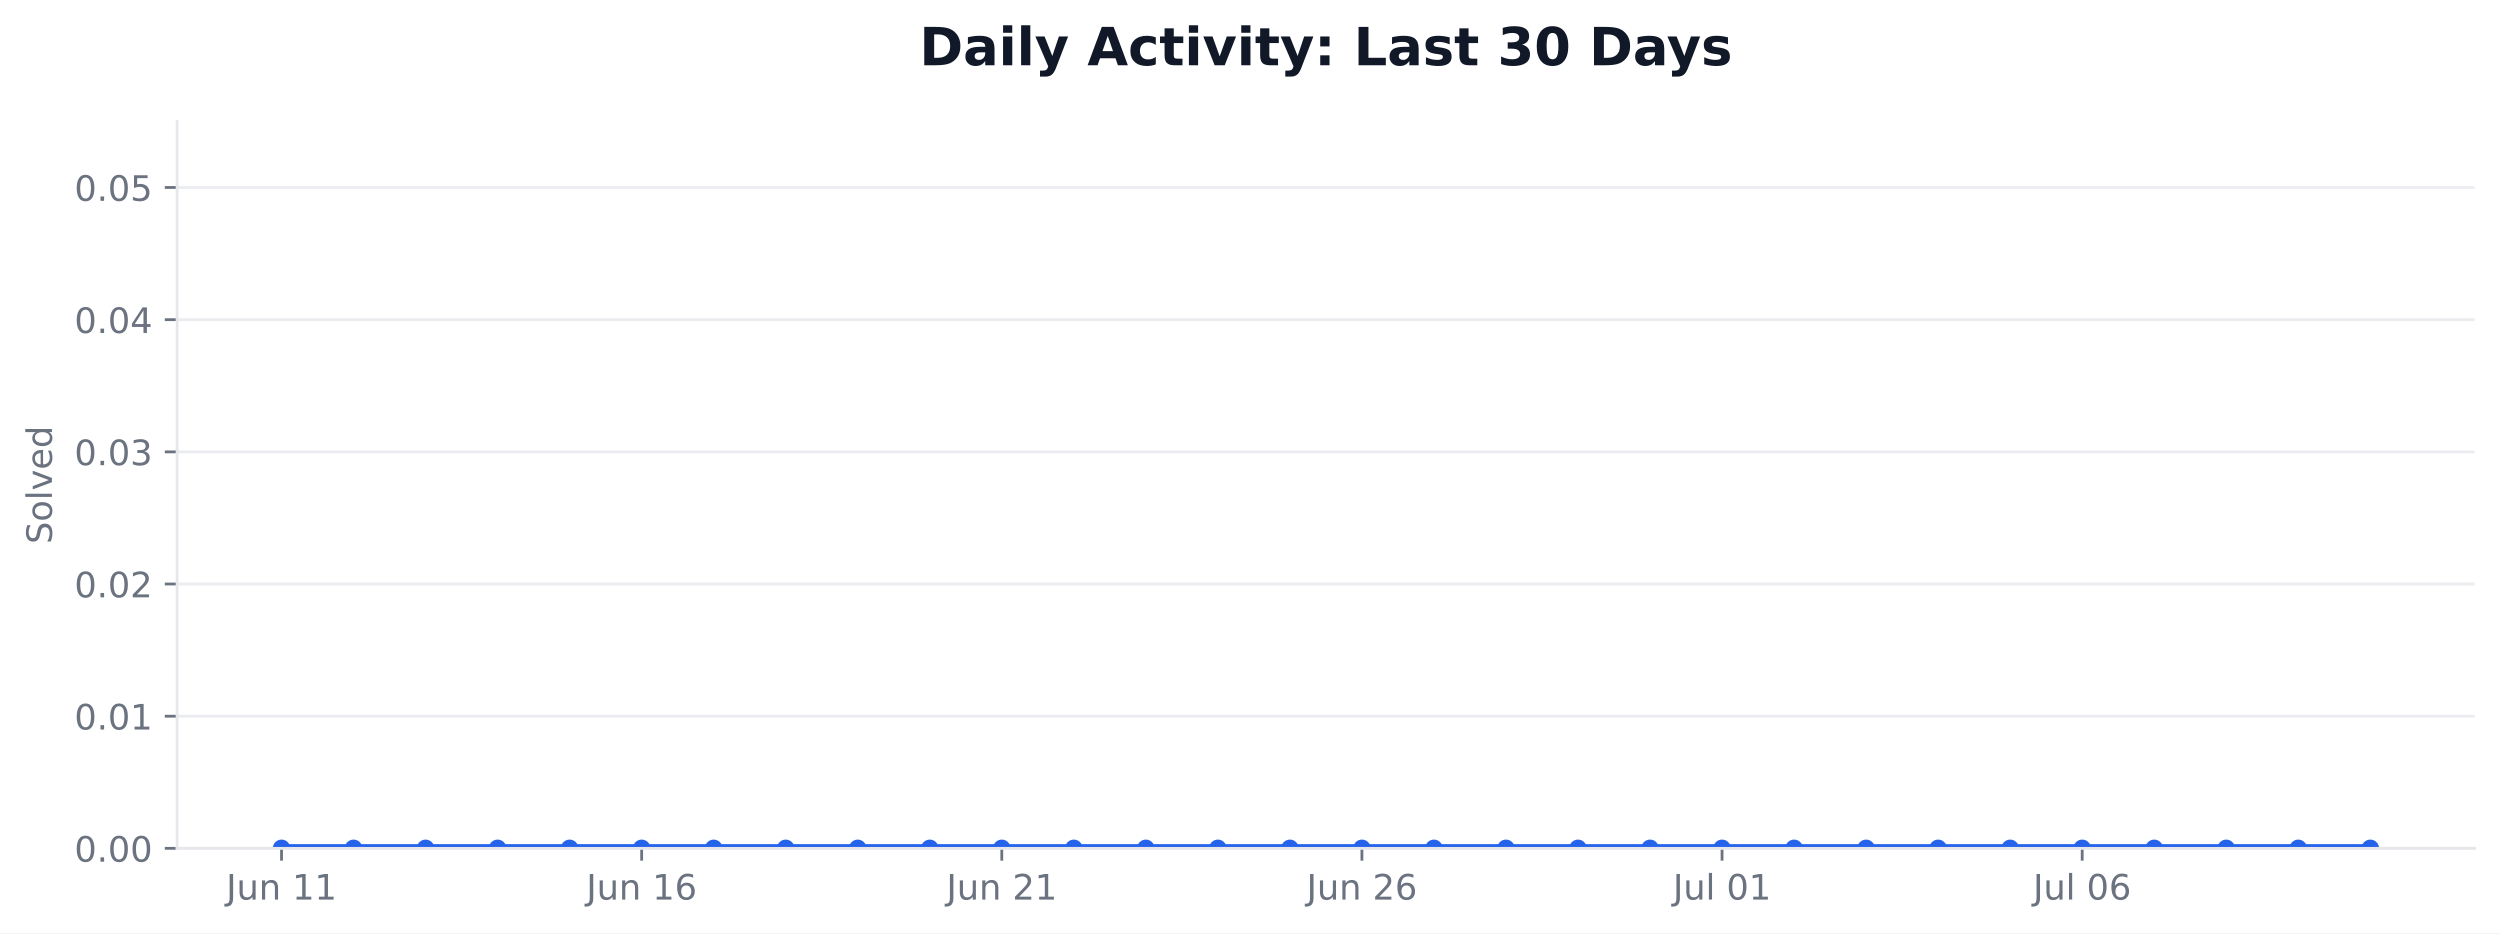
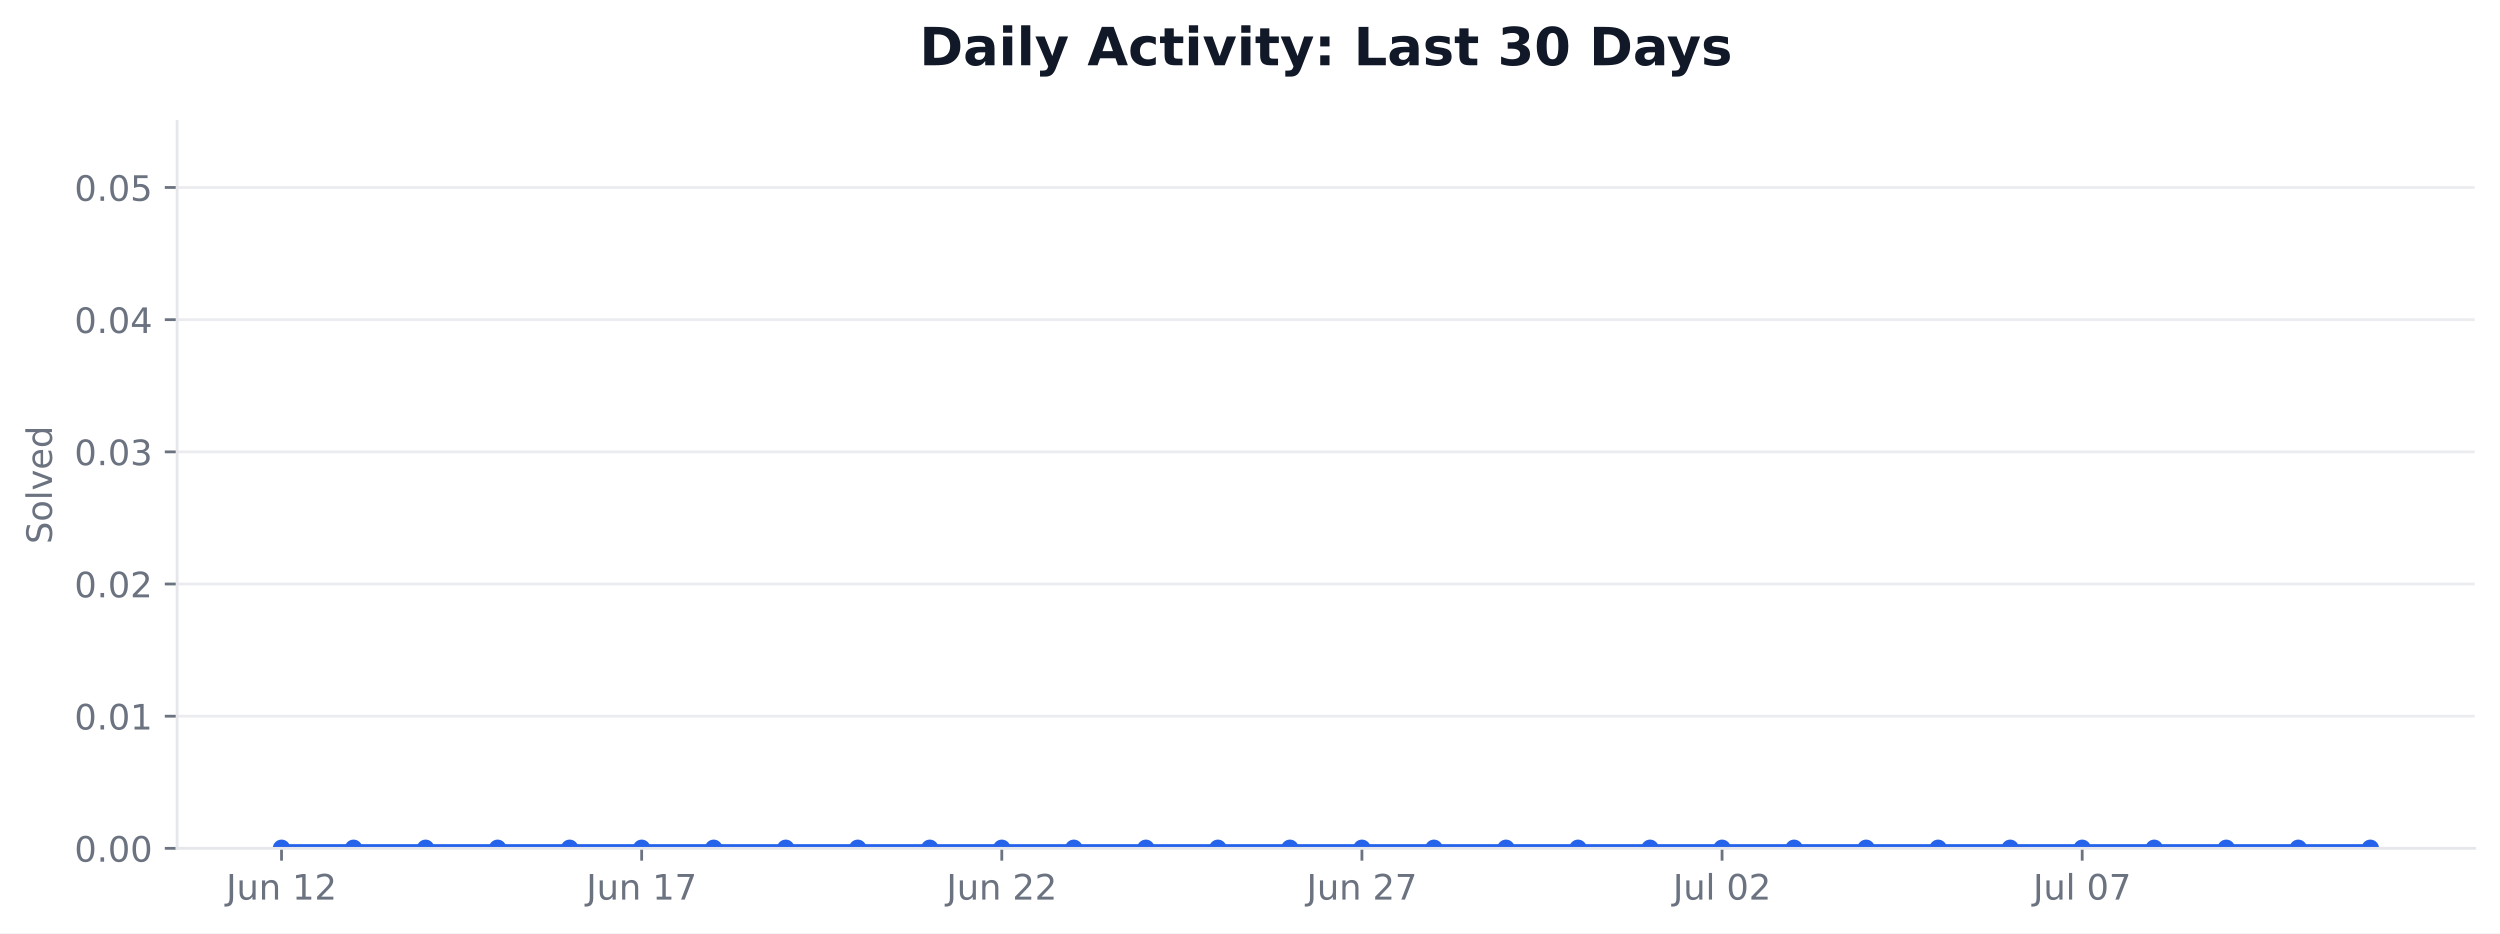
<svg xmlns="http://www.w3.org/2000/svg" xmlns:xlink="http://www.w3.org/1999/xlink" width="712.424pt" height="265.956pt" viewBox="0 0 712.424 265.956" version="1.1">
  <defs>
    <style type="text/css">*{stroke-linejoin: round; stroke-linecap: butt}</style>
  </defs>
  <g id="figure_1">
    <g id="patch_1">
      <path d="M 0 265.956  L 712.424 265.956  L 712.424 0  L 0 0  z " style="fill: #ffffff" />
    </g>
    <g id="axes_1">
      <g id="patch_2">
        <path d="M 50.466 241.755  L 705.224 241.755  L 705.224 34.598  L 50.466 34.598  z " style="fill: #ffffff" />
      </g>
      <g id="matplotlib.axis_1">
        <g id="xtick_1">
          <g id="line2d_1">
            <defs>
-               <path id="m6caff8dc4e" d="M 0 0  L 0 3.5  " style="stroke: #6b7280; stroke-width: 0.8" />
+               <path id="m6a8183198a" d="M 0 0  L 0 3.5  " style="stroke: #6b7280; stroke-width: 0.8" />
            </defs>
            <g>
-               <use xlink:href="#m6caff8dc4e" x="80.228" y="241.755" style="fill: #6b7280; stroke: #6b7280; stroke-width: 0.8" />
+               <use xlink:href="#m6a8183198a" x="80.228" y="241.755" style="fill: #6b7280; stroke: #6b7280; stroke-width: 0.8" />
            </g>
          </g>
          <g id="text_1">
            <g style="fill: #6b7280" transform="translate(64.46406 256.353) scale(0.1 -0.1)">
              <defs>
                <path id="DejaVuSans-2d" d="M 628 4666  L 1259 4666  L 1259 325  Q 1259 -519 939 -900  Q 619 -1281 -91 -1281  L -331 -1281  L -331 -750  L -134 -750  Q 284 -750 456 -515  Q 628 -281 628 325  L 628 4666  z " transform="scale(0.015625)" />
                <path id="DejaVuSans-58" d="M 544 1381  L 544 3500  L 1119 3500  L 1119 1403  Q 1119 906 1312 657  Q 1506 409 1894 409  Q 2359 409 2629 706  Q 2900 1003 2900 1516  L 2900 3500  L 3475 3500  L 3475 0  L 2900 0  L 2900 538  Q 2691 219 2414 64  Q 2138 -91 1772 -91  Q 1169 -91 856 284  Q 544 659 544 1381  z M 1991 3584  L 1991 3584  z " transform="scale(0.015625)" />
                <path id="DejaVuSans-51" d="M 3513 2113  L 3513 0  L 2938 0  L 2938 2094  Q 2938 2591 2744 2837  Q 2550 3084 2163 3084  Q 1697 3084 1428 2787  Q 1159 2491 1159 1978  L 1159 0  L 581 0  L 581 3500  L 1159 3500  L 1159 2956  Q 1366 3272 1645 3428  Q 1925 3584 2291 3584  Q 2894 3584 3203 3211  Q 3513 2838 3513 2113  z " transform="scale(0.015625)" />
                <path id="DejaVuSans-3" transform="scale(0.015625)" />
                <path id="DejaVuSans-14" d="M 794 531  L 1825 531  L 1825 4091  L 703 3866  L 703 4441  L 1819 4666  L 2450 4666  L 2450 531  L 3481 531  L 3481 0  L 794 0  L 794 531  z " transform="scale(0.015625)" />
+                 <path id="DejaVuSans-15" d="M 1228 531  L 3431 531  L 3431 0  L 469 0  L 469 531  Q 828 903 1448 1529  Q 2069 2156 2228 2338  Q 2531 2678 2651 2914  Q 2772 3150 2772 3378  Q 2772 3750 2511 3984  Q 2250 4219 1831 4219  Q 1534 4219 1204 4116  Q 875 4013 500 3803  L 500 4441  Q 881 4594 1212 4672  Q 1544 4750 1819 4750  Q 2544 4750 2975 4387  Q 3406 4025 3406 3419  Q 3406 3131 3298 2873  Q 3191 2616 2906 2266  Q 2828 2175 2409 1742  Q 1991 1309 1228 531  z " transform="scale(0.015625)" />
              </defs>
              <use xlink:href="#DejaVuSans-2d" />
              <use xlink:href="#DejaVuSans-58" transform="translate(29.5 0)" />
              <use xlink:href="#DejaVuSans-51" transform="translate(92.875 0)" />
              <use xlink:href="#DejaVuSans-3" transform="translate(156.25 0)" />
              <use xlink:href="#DejaVuSans-14" transform="translate(188.0312 0)" />
-               <use xlink:href="#DejaVuSans-14" transform="translate(251.6562 0)" />
+               <use xlink:href="#DejaVuSans-15" transform="translate(251.6562 0)" />
            </g>
          </g>
        </g>
        <g id="xtick_2">
          <g id="line2d_2">
            <g>
-               <use xlink:href="#m6caff8dc4e" x="182.855" y="241.755" style="fill: #6b7280; stroke: #6b7280; stroke-width: 0.8" />
+               <use xlink:href="#m6a8183198a" x="182.855" y="241.755" style="fill: #6b7280; stroke: #6b7280; stroke-width: 0.8" />
            </g>
          </g>
          <g id="text_2">
            <g style="fill: #6b7280" transform="translate(167.0906 256.353) scale(0.1 -0.1)">
              <defs>
-                 <path id="DejaVuSans-19" d="M 2113 2584  Q 1688 2584 1439 2293  Q 1191 2003 1191 1497  Q 1191 994 1439 701  Q 1688 409 2113 409  Q 2538 409 2786 701  Q 3034 994 3034 1497  Q 3034 2003 2786 2293  Q 2538 2584 2113 2584  z M 3366 4563  L 3366 3988  Q 3128 4100 2886 4159  Q 2644 4219 2406 4219  Q 1781 4219 1451 3797  Q 1122 3375 1075 2522  Q 1259 2794 1537 2939  Q 1816 3084 2150 3084  Q 2853 3084 3261 2657  Q 3669 2231 3669 1497  Q 3669 778 3244 343  Q 2819 -91 2113 -91  Q 1303 -91 875 529  Q 447 1150 447 2328  Q 447 3434 972 4092  Q 1497 4750 2381 4750  Q 2619 4750 2861 4703  Q 3103 4656 3366 4563  z " transform="scale(0.015625)" />
+                 <path id="DejaVuSans-1a" d="M 525 4666  L 3525 4666  L 3525 4397  L 1831 0  L 1172 0  L 2766 4134  L 525 4134  L 525 4666  z " transform="scale(0.015625)" />
              </defs>
              <use xlink:href="#DejaVuSans-2d" />
              <use xlink:href="#DejaVuSans-58" transform="translate(29.5 0)" />
              <use xlink:href="#DejaVuSans-51" transform="translate(92.875 0)" />
              <use xlink:href="#DejaVuSans-3" transform="translate(156.25 0)" />
              <use xlink:href="#DejaVuSans-14" transform="translate(188.0312 0)" />
-               <use xlink:href="#DejaVuSans-19" transform="translate(251.6562 0)" />
+               <use xlink:href="#DejaVuSans-1a" transform="translate(251.6562 0)" />
            </g>
          </g>
        </g>
        <g id="xtick_3">
          <g id="line2d_3">
            <g>
-               <use xlink:href="#m6caff8dc4e" x="285.481" y="241.755" style="fill: #6b7280; stroke: #6b7280; stroke-width: 0.8" />
+               <use xlink:href="#m6a8183198a" x="285.481" y="241.755" style="fill: #6b7280; stroke: #6b7280; stroke-width: 0.8" />
            </g>
          </g>
          <g id="text_3">
            <g style="fill: #6b7280" transform="translate(269.7172 256.353) scale(0.1 -0.1)">
-               <defs>
-                 <path id="DejaVuSans-15" d="M 1228 531  L 3431 531  L 3431 0  L 469 0  L 469 531  Q 828 903 1448 1529  Q 2069 2156 2228 2338  Q 2531 2678 2651 2914  Q 2772 3150 2772 3378  Q 2772 3750 2511 3984  Q 2250 4219 1831 4219  Q 1534 4219 1204 4116  Q 875 4013 500 3803  L 500 4441  Q 881 4594 1212 4672  Q 1544 4750 1819 4750  Q 2544 4750 2975 4387  Q 3406 4025 3406 3419  Q 3406 3131 3298 2873  Q 3191 2616 2906 2266  Q 2828 2175 2409 1742  Q 1991 1309 1228 531  z " transform="scale(0.015625)" />
-               </defs>
              <use xlink:href="#DejaVuSans-2d" />
              <use xlink:href="#DejaVuSans-58" transform="translate(29.5 0)" />
              <use xlink:href="#DejaVuSans-51" transform="translate(92.875 0)" />
              <use xlink:href="#DejaVuSans-3" transform="translate(156.25 0)" />
              <use xlink:href="#DejaVuSans-15" transform="translate(188.0312 0)" />
-               <use xlink:href="#DejaVuSans-14" transform="translate(251.6562 0)" />
+               <use xlink:href="#DejaVuSans-15" transform="translate(251.6562 0)" />
            </g>
          </g>
        </g>
        <g id="xtick_4">
          <g id="line2d_4">
            <g>
-               <use xlink:href="#m6caff8dc4e" x="388.108" y="241.755" style="fill: #6b7280; stroke: #6b7280; stroke-width: 0.8" />
+               <use xlink:href="#m6a8183198a" x="388.108" y="241.755" style="fill: #6b7280; stroke: #6b7280; stroke-width: 0.8" />
            </g>
          </g>
          <g id="text_4">
            <g style="fill: #6b7280" transform="translate(372.3438 256.353) scale(0.1 -0.1)">
              <use xlink:href="#DejaVuSans-2d" />
              <use xlink:href="#DejaVuSans-58" transform="translate(29.5 0)" />
              <use xlink:href="#DejaVuSans-51" transform="translate(92.875 0)" />
              <use xlink:href="#DejaVuSans-3" transform="translate(156.25 0)" />
              <use xlink:href="#DejaVuSans-15" transform="translate(188.0312 0)" />
-               <use xlink:href="#DejaVuSans-19" transform="translate(251.6562 0)" />
+               <use xlink:href="#DejaVuSans-1a" transform="translate(251.6562 0)" />
            </g>
          </g>
        </g>
        <g id="xtick_5">
          <g id="line2d_5">
            <g>
-               <use xlink:href="#m6caff8dc4e" x="490.734" y="241.755" style="fill: #6b7280; stroke: #6b7280; stroke-width: 0.8" />
+               <use xlink:href="#m6a8183198a" x="490.734" y="241.755" style="fill: #6b7280; stroke: #6b7280; stroke-width: 0.8" />
            </g>
          </g>
          <g id="text_5">
            <g style="fill: #6b7280" transform="translate(476.7501 256.3537) scale(0.1 -0.1)">
              <defs>
                <path id="DejaVuSans-4f" d="M 603 4863  L 1178 4863  L 1178 0  L 603 0  L 603 4863  z " transform="scale(0.015625)" />
                <path id="DejaVuSans-13" d="M 2034 4250  Q 1547 4250 1301 3770  Q 1056 3291 1056 2328  Q 1056 1369 1301 889  Q 1547 409 2034 409  Q 2525 409 2770 889  Q 3016 1369 3016 2328  Q 3016 3291 2770 3770  Q 2525 4250 2034 4250  z M 2034 4750  Q 2819 4750 3233 4129  Q 3647 3509 3647 2328  Q 3647 1150 3233 529  Q 2819 -91 2034 -91  Q 1250 -91 836 529  Q 422 1150 422 2328  Q 422 3509 836 4129  Q 1250 4750 2034 4750  z " transform="scale(0.015625)" />
              </defs>
              <use xlink:href="#DejaVuSans-2d" />
              <use xlink:href="#DejaVuSans-58" transform="translate(29.5 0)" />
              <use xlink:href="#DejaVuSans-4f" transform="translate(92.875 0)" />
              <use xlink:href="#DejaVuSans-3" transform="translate(120.6562 0)" />
              <use xlink:href="#DejaVuSans-13" transform="translate(152.4375 0)" />
-               <use xlink:href="#DejaVuSans-14" transform="translate(216.0625 0)" />
+               <use xlink:href="#DejaVuSans-15" transform="translate(216.0625 0)" />
            </g>
          </g>
        </g>
        <g id="xtick_6">
          <g id="line2d_6">
            <g>
-               <use xlink:href="#m6caff8dc4e" x="593.361" y="241.755" style="fill: #6b7280; stroke: #6b7280; stroke-width: 0.8" />
+               <use xlink:href="#m6a8183198a" x="593.361" y="241.755" style="fill: #6b7280; stroke: #6b7280; stroke-width: 0.8" />
            </g>
          </g>
          <g id="text_6">
            <g style="fill: #6b7280" transform="translate(579.3767 256.3537) scale(0.1 -0.1)">
              <use xlink:href="#DejaVuSans-2d" />
              <use xlink:href="#DejaVuSans-58" transform="translate(29.5 0)" />
              <use xlink:href="#DejaVuSans-4f" transform="translate(92.875 0)" />
              <use xlink:href="#DejaVuSans-3" transform="translate(120.6562 0)" />
              <use xlink:href="#DejaVuSans-13" transform="translate(152.4375 0)" />
-               <use xlink:href="#DejaVuSans-19" transform="translate(216.0625 0)" />
+               <use xlink:href="#DejaVuSans-1a" transform="translate(216.0625 0)" />
            </g>
          </g>
        </g>
      </g>
      <g id="matplotlib.axis_2">
        <g id="ytick_1">
          <g id="line2d_7">
-             <path d="M 50.466 241.755  L 705.224 241.755  " clip-path="url(#p3709999a10)" style="fill: none; stroke: #e5e7eb; stroke-opacity: 0.8; stroke-width: 0.8; stroke-linecap: square" />
+             <path d="M 50.466 241.755  L 705.224 241.755  " clip-path="url(#paa0de2e4cb)" style="fill: none; stroke: #e5e7eb; stroke-opacity: 0.8; stroke-width: 0.8; stroke-linecap: square" />
          </g>
          <g id="line2d_8">
            <defs>
-               <path id="m1196b8a182" d="M 0 0  L -3.5 0  " style="stroke: #6b7280; stroke-width: 0.8" />
+               <path id="mfacde44abd" d="M 0 0  L -3.5 0  " style="stroke: #6b7280; stroke-width: 0.8" />
            </defs>
            <g>
-               <use xlink:href="#m1196b8a182" x="50.466" y="241.755" style="fill: #6b7280; stroke: #6b7280; stroke-width: 0.8" />
+               <use xlink:href="#mfacde44abd" x="50.466" y="241.755" style="fill: #6b7280; stroke: #6b7280; stroke-width: 0.8" />
            </g>
          </g>
          <g id="text_7">
            <g style="fill: #6b7280" transform="translate(21.20078 245.5541) scale(0.1 -0.1)">
              <defs>
                <path id="DejaVuSans-11" d="M 684 794  L 1344 794  L 1344 0  L 684 0  L 684 794  z " transform="scale(0.015625)" />
              </defs>
              <use xlink:href="#DejaVuSans-13" />
              <use xlink:href="#DejaVuSans-11" transform="translate(63.625 0)" />
              <use xlink:href="#DejaVuSans-13" transform="translate(95.40625 0)" />
              <use xlink:href="#DejaVuSans-13" transform="translate(159.0312 0)" />
            </g>
          </g>
        </g>
        <g id="ytick_2">
          <g id="line2d_9">
-             <path d="M 50.466 204.09  L 705.224 204.09  " clip-path="url(#p3709999a10)" style="fill: none; stroke: #e5e7eb; stroke-opacity: 0.8; stroke-width: 0.8; stroke-linecap: square" />
+             <path d="M 50.466 204.09  L 705.224 204.09  " clip-path="url(#paa0de2e4cb)" style="fill: none; stroke: #e5e7eb; stroke-opacity: 0.8; stroke-width: 0.8; stroke-linecap: square" />
          </g>
          <g id="line2d_10">
            <g>
-               <use xlink:href="#m1196b8a182" x="50.466" y="204.09" style="fill: #6b7280; stroke: #6b7280; stroke-width: 0.8" />
+               <use xlink:href="#mfacde44abd" x="50.466" y="204.09" style="fill: #6b7280; stroke: #6b7280; stroke-width: 0.8" />
            </g>
          </g>
          <g id="text_8">
            <g style="fill: #6b7280" transform="translate(21.20078 207.8891) scale(0.1 -0.1)">
              <use xlink:href="#DejaVuSans-13" />
              <use xlink:href="#DejaVuSans-11" transform="translate(63.625 0)" />
              <use xlink:href="#DejaVuSans-13" transform="translate(95.40625 0)" />
              <use xlink:href="#DejaVuSans-14" transform="translate(159.0312 0)" />
            </g>
          </g>
        </g>
        <g id="ytick_3">
          <g id="line2d_11">
-             <path d="M 50.466 166.425  L 705.224 166.425  " clip-path="url(#p3709999a10)" style="fill: none; stroke: #e5e7eb; stroke-opacity: 0.8; stroke-width: 0.8; stroke-linecap: square" />
+             <path d="M 50.466 166.425  L 705.224 166.425  " clip-path="url(#paa0de2e4cb)" style="fill: none; stroke: #e5e7eb; stroke-opacity: 0.8; stroke-width: 0.8; stroke-linecap: square" />
          </g>
          <g id="line2d_12">
            <g>
-               <use xlink:href="#m1196b8a182" x="50.466" y="166.425" style="fill: #6b7280; stroke: #6b7280; stroke-width: 0.8" />
+               <use xlink:href="#mfacde44abd" x="50.466" y="166.425" style="fill: #6b7280; stroke: #6b7280; stroke-width: 0.8" />
            </g>
          </g>
          <g id="text_9">
            <g style="fill: #6b7280" transform="translate(21.20078 170.2241) scale(0.1 -0.1)">
              <use xlink:href="#DejaVuSans-13" />
              <use xlink:href="#DejaVuSans-11" transform="translate(63.625 0)" />
              <use xlink:href="#DejaVuSans-13" transform="translate(95.40625 0)" />
              <use xlink:href="#DejaVuSans-15" transform="translate(159.0312 0)" />
            </g>
          </g>
        </g>
        <g id="ytick_4">
          <g id="line2d_13">
-             <path d="M 50.466 128.76  L 705.224 128.76  " clip-path="url(#p3709999a10)" style="fill: none; stroke: #e5e7eb; stroke-opacity: 0.8; stroke-width: 0.8; stroke-linecap: square" />
+             <path d="M 50.466 128.76  L 705.224 128.76  " clip-path="url(#paa0de2e4cb)" style="fill: none; stroke: #e5e7eb; stroke-opacity: 0.8; stroke-width: 0.8; stroke-linecap: square" />
          </g>
          <g id="line2d_14">
            <g>
-               <use xlink:href="#m1196b8a182" x="50.466" y="128.76" style="fill: #6b7280; stroke: #6b7280; stroke-width: 0.8" />
+               <use xlink:href="#mfacde44abd" x="50.466" y="128.76" style="fill: #6b7280; stroke: #6b7280; stroke-width: 0.8" />
            </g>
          </g>
          <g id="text_10">
            <g style="fill: #6b7280" transform="translate(21.20078 132.5591) scale(0.1 -0.1)">
              <defs>
                <path id="DejaVuSans-16" d="M 2597 2516  Q 3050 2419 3304 2112  Q 3559 1806 3559 1356  Q 3559 666 3084 287  Q 2609 -91 1734 -91  Q 1441 -91 1130 -33  Q 819 25 488 141  L 488 750  Q 750 597 1062 519  Q 1375 441 1716 441  Q 2309 441 2620 675  Q 2931 909 2931 1356  Q 2931 1769 2642 2001  Q 2353 2234 1838 2234  L 1294 2234  L 1294 2753  L 1863 2753  Q 2328 2753 2575 2939  Q 2822 3125 2822 3475  Q 2822 3834 2567 4026  Q 2313 4219 1838 4219  Q 1578 4219 1281 4162  Q 984 4106 628 3988  L 628 4550  Q 988 4650 1302 4700  Q 1616 4750 1894 4750  Q 2613 4750 3031 4423  Q 3450 4097 3450 3541  Q 3450 3153 3228 2886  Q 3006 2619 2597 2516  z " transform="scale(0.015625)" />
              </defs>
              <use xlink:href="#DejaVuSans-13" />
              <use xlink:href="#DejaVuSans-11" transform="translate(63.625 0)" />
              <use xlink:href="#DejaVuSans-13" transform="translate(95.40625 0)" />
              <use xlink:href="#DejaVuSans-16" transform="translate(159.0312 0)" />
            </g>
          </g>
        </g>
        <g id="ytick_5">
          <g id="line2d_15">
-             <path d="M 50.466 91.095  L 705.224 91.095  " clip-path="url(#p3709999a10)" style="fill: none; stroke: #e5e7eb; stroke-opacity: 0.8; stroke-width: 0.8; stroke-linecap: square" />
+             <path d="M 50.466 91.095  L 705.224 91.095  " clip-path="url(#paa0de2e4cb)" style="fill: none; stroke: #e5e7eb; stroke-opacity: 0.8; stroke-width: 0.8; stroke-linecap: square" />
          </g>
          <g id="line2d_16">
            <g>
-               <use xlink:href="#m1196b8a182" x="50.466" y="91.095" style="fill: #6b7280; stroke: #6b7280; stroke-width: 0.8" />
+               <use xlink:href="#mfacde44abd" x="50.466" y="91.095" style="fill: #6b7280; stroke: #6b7280; stroke-width: 0.8" />
            </g>
          </g>
          <g id="text_11">
            <g style="fill: #6b7280" transform="translate(21.20078 94.89403) scale(0.1 -0.1)">
              <defs>
                <path id="DejaVuSans-17" d="M 2419 4116  L 825 1625  L 2419 1625  L 2419 4116  z M 2253 4666  L 3047 4666  L 3047 1625  L 3713 1625  L 3713 1100  L 3047 1100  L 3047 0  L 2419 0  L 2419 1100  L 313 1100  L 313 1709  L 2253 4666  z " transform="scale(0.015625)" />
              </defs>
              <use xlink:href="#DejaVuSans-13" />
              <use xlink:href="#DejaVuSans-11" transform="translate(63.625 0)" />
              <use xlink:href="#DejaVuSans-13" transform="translate(95.40625 0)" />
              <use xlink:href="#DejaVuSans-17" transform="translate(159.0312 0)" />
            </g>
          </g>
        </g>
        <g id="ytick_6">
          <g id="line2d_17">
-             <path d="M 50.466 53.43  L 705.224 53.43  " clip-path="url(#p3709999a10)" style="fill: none; stroke: #e5e7eb; stroke-opacity: 0.8; stroke-width: 0.8; stroke-linecap: square" />
+             <path d="M 50.466 53.43  L 705.224 53.43  " clip-path="url(#paa0de2e4cb)" style="fill: none; stroke: #e5e7eb; stroke-opacity: 0.8; stroke-width: 0.8; stroke-linecap: square" />
          </g>
          <g id="line2d_18">
            <g>
-               <use xlink:href="#m1196b8a182" x="50.466" y="53.43" style="fill: #6b7280; stroke: #6b7280; stroke-width: 0.8" />
+               <use xlink:href="#mfacde44abd" x="50.466" y="53.43" style="fill: #6b7280; stroke: #6b7280; stroke-width: 0.8" />
            </g>
          </g>
          <g id="text_12">
            <g style="fill: #6b7280" transform="translate(21.20078 57.229) scale(0.1 -0.1)">
              <defs>
                <path id="DejaVuSans-18" d="M 691 4666  L 3169 4666  L 3169 4134  L 1269 4134  L 1269 2991  Q 1406 3038 1543 3061  Q 1681 3084 1819 3084  Q 2600 3084 3056 2656  Q 3513 2228 3513 1497  Q 3513 744 3044 326  Q 2575 -91 1722 -91  Q 1428 -91 1123 -41  Q 819 9 494 109  L 494 744  Q 775 591 1075 516  Q 1375 441 1709 441  Q 2250 441 2565 725  Q 2881 1009 2881 1497  Q 2881 1984 2565 2268  Q 2250 2553 1709 2553  Q 1456 2553 1204 2497  Q 953 2441 691 2322  L 691 4666  z " transform="scale(0.015625)" />
              </defs>
              <use xlink:href="#DejaVuSans-13" />
              <use xlink:href="#DejaVuSans-11" transform="translate(63.625 0)" />
              <use xlink:href="#DejaVuSans-13" transform="translate(95.40625 0)" />
              <use xlink:href="#DejaVuSans-18" transform="translate(159.0312 0)" />
            </g>
          </g>
        </g>
        <g id="text_13">
          <g style="fill: #6b7280" transform="translate(14.79844 155.0093) rotate(-90) scale(0.1 -0.1)">
            <defs>
              <path id="DejaVuSans-36" d="M 3425 4513  L 3425 3897  Q 3066 4069 2747 4153  Q 2428 4238 2131 4238  Q 1616 4238 1336 4038  Q 1056 3838 1056 3469  Q 1056 3159 1242 3001  Q 1428 2844 1947 2747  L 2328 2669  Q 3034 2534 3370 2195  Q 3706 1856 3706 1288  Q 3706 609 3251 259  Q 2797 -91 1919 -91  Q 1588 -91 1214 -16  Q 841 59 441 206  L 441 856  Q 825 641 1194 531  Q 1563 422 1919 422  Q 2459 422 2753 634  Q 3047 847 3047 1241  Q 3047 1584 2836 1778  Q 2625 1972 2144 2069  L 1759 2144  Q 1053 2284 737 2584  Q 422 2884 422 3419  Q 422 4038 858 4394  Q 1294 4750 2059 4750  Q 2388 4750 2728 4690  Q 3069 4631 3425 4513  z " transform="scale(0.015625)" />
              <path id="DejaVuSans-52" d="M 1959 3097  Q 1497 3097 1228 2736  Q 959 2375 959 1747  Q 959 1119 1226 758  Q 1494 397 1959 397  Q 2419 397 2687 759  Q 2956 1122 2956 1747  Q 2956 2369 2687 2733  Q 2419 3097 1959 3097  z M 1959 3584  Q 2709 3584 3137 3096  Q 3566 2609 3566 1747  Q 3566 888 3137 398  Q 2709 -91 1959 -91  Q 1206 -91 779 398  Q 353 888 353 1747  Q 353 2609 779 3096  Q 1206 3584 1959 3584  z " transform="scale(0.015625)" />
              <path id="DejaVuSans-59" d="M 191 3500  L 800 3500  L 1894 563  L 2988 3500  L 3597 3500  L 2284 0  L 1503 0  L 191 3500  z " transform="scale(0.015625)" />
              <path id="DejaVuSans-48" d="M 3597 1894  L 3597 1613  L 953 1613  Q 991 1019 1311 708  Q 1631 397 2203 397  Q 2534 397 2845 478  Q 3156 559 3463 722  L 3463 178  Q 3153 47 2828 -22  Q 2503 -91 2169 -91  Q 1331 -91 842 396  Q 353 884 353 1716  Q 353 2575 817 3079  Q 1281 3584 2069 3584  Q 2775 3584 3186 3129  Q 3597 2675 3597 1894  z M 3022 2063  Q 3016 2534 2758 2815  Q 2500 3097 2075 3097  Q 1594 3097 1305 2825  Q 1016 2553 972 2059  L 3022 2063  z " transform="scale(0.015625)" />
              <path id="DejaVuSans-47" d="M 2906 2969  L 2906 4863  L 3481 4863  L 3481 0  L 2906 0  L 2906 525  Q 2725 213 2448 61  Q 2172 -91 1784 -91  Q 1150 -91 751 415  Q 353 922 353 1747  Q 353 2572 751 3078  Q 1150 3584 1784 3584  Q 2172 3584 2448 3432  Q 2725 3281 2906 2969  z M 947 1747  Q 947 1113 1208 752  Q 1469 391 1925 391  Q 2381 391 2643 752  Q 2906 1113 2906 1747  Q 2906 2381 2643 2742  Q 2381 3103 1925 3103  Q 1469 3103 1208 2742  Q 947 2381 947 1747  z " transform="scale(0.015625)" />
            </defs>
            <use xlink:href="#DejaVuSans-36" />
            <use xlink:href="#DejaVuSans-52" transform="translate(63.48438 0)" />
            <use xlink:href="#DejaVuSans-4f" transform="translate(124.6719 0)" />
            <use xlink:href="#DejaVuSans-59" transform="translate(152.4531 0)" />
            <use xlink:href="#DejaVuSans-48" transform="translate(211.6406 0)" />
            <use xlink:href="#DejaVuSans-47" transform="translate(273.1719 0)" />
          </g>
        </g>
      </g>
      <g id="FillBetweenPolyCollection_1">
        <defs>
-           <path id="m60aeb48ed3" d="M 80.228 -24.201  L 80.228 -24.201  L 100.753 -24.201  L 121.279 -24.201  L 141.804 -24.201  L 162.329 -24.201  L 182.855 -24.201  L 203.38 -24.201  L 223.905 -24.201  L 244.431 -24.201  L 264.956 -24.201  L 285.481 -24.201  L 306.007 -24.201  L 326.532 -24.201  L 347.057 -24.201  L 367.583 -24.201  L 388.108 -24.201  L 408.633 -24.201  L 429.159 -24.201  L 449.684 -24.201  L 470.209 -24.201  L 490.734 -24.201  L 511.26 -24.201  L 531.785 -24.201  L 552.31 -24.201  L 572.836 -24.201  L 593.361 -24.201  L 613.886 -24.201  L 634.412 -24.201  L 654.937 -24.201  L 675.462 -24.201  L 675.462 -24.201  L 675.462 -24.201  L 654.937 -24.201  L 634.412 -24.201  L 613.886 -24.201  L 593.361 -24.201  L 572.836 -24.201  L 552.31 -24.201  L 531.785 -24.201  L 511.26 -24.201  L 490.734 -24.201  L 470.209 -24.201  L 449.684 -24.201  L 429.159 -24.201  L 408.633 -24.201  L 388.108 -24.201  L 367.583 -24.201  L 347.057 -24.201  L 326.532 -24.201  L 306.007 -24.201  L 285.481 -24.201  L 264.956 -24.201  L 244.431 -24.201  L 223.905 -24.201  L 203.38 -24.201  L 182.855 -24.201  L 162.329 -24.201  L 141.804 -24.201  L 121.279 -24.201  L 100.753 -24.201  L 80.228 -24.201  z " style="stroke: #bfdbfe; stroke-opacity: 0.45" />
+           <path id="mf211e59530" d="M 80.228 -24.201  L 80.228 -24.201  L 100.753 -24.201  L 121.279 -24.201  L 141.804 -24.201  L 162.329 -24.201  L 182.855 -24.201  L 203.38 -24.201  L 223.905 -24.201  L 244.431 -24.201  L 264.956 -24.201  L 285.481 -24.201  L 306.007 -24.201  L 326.532 -24.201  L 347.057 -24.201  L 367.583 -24.201  L 388.108 -24.201  L 408.633 -24.201  L 429.159 -24.201  L 449.684 -24.201  L 470.209 -24.201  L 490.734 -24.201  L 511.26 -24.201  L 531.785 -24.201  L 552.31 -24.201  L 572.836 -24.201  L 593.361 -24.201  L 613.886 -24.201  L 634.412 -24.201  L 654.937 -24.201  L 675.462 -24.201  L 675.462 -24.201  L 675.462 -24.201  L 654.937 -24.201  L 634.412 -24.201  L 613.886 -24.201  L 593.361 -24.201  L 572.836 -24.201  L 552.31 -24.201  L 531.785 -24.201  L 511.26 -24.201  L 490.734 -24.201  L 470.209 -24.201  L 449.684 -24.201  L 429.159 -24.201  L 408.633 -24.201  L 388.108 -24.201  L 367.583 -24.201  L 347.057 -24.201  L 326.532 -24.201  L 306.007 -24.201  L 285.481 -24.201  L 264.956 -24.201  L 244.431 -24.201  L 223.905 -24.201  L 203.38 -24.201  L 182.855 -24.201  L 162.329 -24.201  L 141.804 -24.201  L 121.279 -24.201  L 100.753 -24.201  L 80.228 -24.201  z " style="stroke: #bfdbfe; stroke-opacity: 0.45" />
        </defs>
-         <g clip-path="url(#p3709999a10)">
-           <use xlink:href="#m60aeb48ed3" x="0" y="265.956" style="fill: #bfdbfe; fill-opacity: 0.45; stroke: #bfdbfe; stroke-opacity: 0.45" />
+         <g clip-path="url(#paa0de2e4cb)">
+           <use xlink:href="#mf211e59530" x="0" y="265.956" style="fill: #bfdbfe; fill-opacity: 0.45; stroke: #bfdbfe; stroke-opacity: 0.45" />
        </g>
      </g>
      <g id="line2d_19">
-         <path d="M 80.228 241.755  L 100.753 241.755  L 121.279 241.755  L 141.804 241.755  L 162.329 241.755  L 182.855 241.755  L 203.38 241.755  L 223.905 241.755  L 244.431 241.755  L 264.956 241.755  L 285.481 241.755  L 306.007 241.755  L 326.532 241.755  L 347.057 241.755  L 367.583 241.755  L 388.108 241.755  L 408.633 241.755  L 429.159 241.755  L 449.684 241.755  L 470.209 241.755  L 490.734 241.755  L 511.26 241.755  L 531.785 241.755  L 552.31 241.755  L 572.836 241.755  L 593.361 241.755  L 613.886 241.755  L 634.412 241.755  L 654.937 241.755  L 675.462 241.755  " clip-path="url(#p3709999a10)" style="fill: none; stroke: #2563eb; stroke-width: 2.4; stroke-linecap: square" />
+         <path d="M 80.228 241.755  L 100.753 241.755  L 121.279 241.755  L 141.804 241.755  L 162.329 241.755  L 182.855 241.755  L 203.38 241.755  L 223.905 241.755  L 244.431 241.755  L 264.956 241.755  L 285.481 241.755  L 306.007 241.755  L 326.532 241.755  L 347.057 241.755  L 367.583 241.755  L 388.108 241.755  L 408.633 241.755  L 429.159 241.755  L 449.684 241.755  L 470.209 241.755  L 490.734 241.755  L 511.26 241.755  L 531.785 241.755  L 552.31 241.755  L 572.836 241.755  L 593.361 241.755  L 613.886 241.755  L 634.412 241.755  L 654.937 241.755  L 675.462 241.755  " clip-path="url(#paa0de2e4cb)" style="fill: none; stroke: #2563eb; stroke-width: 2.4; stroke-linecap: square" />
        <defs>
-           <path id="m0504e0c785" d="M 0 2  C 0.53 2 1.039 1.789 1.414 1.414  C 1.789 1.039 2 0.53 2 0  C 2 -0.53 1.789 -1.039 1.414 -1.414  C 1.039 -1.789 0.53 -2 0 -2  C -0.53 -2 -1.039 -1.789 -1.414 -1.414  C -1.789 -1.039 -2 -0.53 -2 0  C -2 0.53 -1.789 1.039 -1.414 1.414  C -1.039 1.789 -0.53 2 0 2  z " style="stroke: #2563eb" />
+           <path id="m037b17cbac" d="M 0 2  C 0.53 2 1.039 1.789 1.414 1.414  C 1.789 1.039 2 0.53 2 0  C 2 -0.53 1.789 -1.039 1.414 -1.414  C 1.039 -1.789 0.53 -2 0 -2  C -0.53 -2 -1.039 -1.789 -1.414 -1.414  C -1.789 -1.039 -2 -0.53 -2 0  C -2 0.53 -1.789 1.039 -1.414 1.414  C -1.039 1.789 -0.53 2 0 2  z " style="stroke: #2563eb" />
        </defs>
-         <g clip-path="url(#p3709999a10)">
-           <use xlink:href="#m0504e0c785" x="80.228" y="241.755" style="fill: #2563eb; stroke: #2563eb" />
-           <use xlink:href="#m0504e0c785" x="100.753" y="241.755" style="fill: #2563eb; stroke: #2563eb" />
-           <use xlink:href="#m0504e0c785" x="121.279" y="241.755" style="fill: #2563eb; stroke: #2563eb" />
-           <use xlink:href="#m0504e0c785" x="141.804" y="241.755" style="fill: #2563eb; stroke: #2563eb" />
-           <use xlink:href="#m0504e0c785" x="162.329" y="241.755" style="fill: #2563eb; stroke: #2563eb" />
-           <use xlink:href="#m0504e0c785" x="182.855" y="241.755" style="fill: #2563eb; stroke: #2563eb" />
-           <use xlink:href="#m0504e0c785" x="203.38" y="241.755" style="fill: #2563eb; stroke: #2563eb" />
-           <use xlink:href="#m0504e0c785" x="223.905" y="241.755" style="fill: #2563eb; stroke: #2563eb" />
-           <use xlink:href="#m0504e0c785" x="244.431" y="241.755" style="fill: #2563eb; stroke: #2563eb" />
-           <use xlink:href="#m0504e0c785" x="264.956" y="241.755" style="fill: #2563eb; stroke: #2563eb" />
-           <use xlink:href="#m0504e0c785" x="285.481" y="241.755" style="fill: #2563eb; stroke: #2563eb" />
-           <use xlink:href="#m0504e0c785" x="306.007" y="241.755" style="fill: #2563eb; stroke: #2563eb" />
-           <use xlink:href="#m0504e0c785" x="326.532" y="241.755" style="fill: #2563eb; stroke: #2563eb" />
-           <use xlink:href="#m0504e0c785" x="347.057" y="241.755" style="fill: #2563eb; stroke: #2563eb" />
-           <use xlink:href="#m0504e0c785" x="367.583" y="241.755" style="fill: #2563eb; stroke: #2563eb" />
-           <use xlink:href="#m0504e0c785" x="388.108" y="241.755" style="fill: #2563eb; stroke: #2563eb" />
-           <use xlink:href="#m0504e0c785" x="408.633" y="241.755" style="fill: #2563eb; stroke: #2563eb" />
-           <use xlink:href="#m0504e0c785" x="429.159" y="241.755" style="fill: #2563eb; stroke: #2563eb" />
-           <use xlink:href="#m0504e0c785" x="449.684" y="241.755" style="fill: #2563eb; stroke: #2563eb" />
-           <use xlink:href="#m0504e0c785" x="470.209" y="241.755" style="fill: #2563eb; stroke: #2563eb" />
-           <use xlink:href="#m0504e0c785" x="490.734" y="241.755" style="fill: #2563eb; stroke: #2563eb" />
-           <use xlink:href="#m0504e0c785" x="511.26" y="241.755" style="fill: #2563eb; stroke: #2563eb" />
-           <use xlink:href="#m0504e0c785" x="531.785" y="241.755" style="fill: #2563eb; stroke: #2563eb" />
-           <use xlink:href="#m0504e0c785" x="552.31" y="241.755" style="fill: #2563eb; stroke: #2563eb" />
-           <use xlink:href="#m0504e0c785" x="572.836" y="241.755" style="fill: #2563eb; stroke: #2563eb" />
-           <use xlink:href="#m0504e0c785" x="593.361" y="241.755" style="fill: #2563eb; stroke: #2563eb" />
-           <use xlink:href="#m0504e0c785" x="613.886" y="241.755" style="fill: #2563eb; stroke: #2563eb" />
-           <use xlink:href="#m0504e0c785" x="634.412" y="241.755" style="fill: #2563eb; stroke: #2563eb" />
-           <use xlink:href="#m0504e0c785" x="654.937" y="241.755" style="fill: #2563eb; stroke: #2563eb" />
-           <use xlink:href="#m0504e0c785" x="675.462" y="241.755" style="fill: #2563eb; stroke: #2563eb" />
+         <g clip-path="url(#paa0de2e4cb)">
+           <use xlink:href="#m037b17cbac" x="80.228" y="241.755" style="fill: #2563eb; stroke: #2563eb" />
+           <use xlink:href="#m037b17cbac" x="100.753" y="241.755" style="fill: #2563eb; stroke: #2563eb" />
+           <use xlink:href="#m037b17cbac" x="121.279" y="241.755" style="fill: #2563eb; stroke: #2563eb" />
+           <use xlink:href="#m037b17cbac" x="141.804" y="241.755" style="fill: #2563eb; stroke: #2563eb" />
+           <use xlink:href="#m037b17cbac" x="162.329" y="241.755" style="fill: #2563eb; stroke: #2563eb" />
+           <use xlink:href="#m037b17cbac" x="182.855" y="241.755" style="fill: #2563eb; stroke: #2563eb" />
+           <use xlink:href="#m037b17cbac" x="203.38" y="241.755" style="fill: #2563eb; stroke: #2563eb" />
+           <use xlink:href="#m037b17cbac" x="223.905" y="241.755" style="fill: #2563eb; stroke: #2563eb" />
+           <use xlink:href="#m037b17cbac" x="244.431" y="241.755" style="fill: #2563eb; stroke: #2563eb" />
+           <use xlink:href="#m037b17cbac" x="264.956" y="241.755" style="fill: #2563eb; stroke: #2563eb" />
+           <use xlink:href="#m037b17cbac" x="285.481" y="241.755" style="fill: #2563eb; stroke: #2563eb" />
+           <use xlink:href="#m037b17cbac" x="306.007" y="241.755" style="fill: #2563eb; stroke: #2563eb" />
+           <use xlink:href="#m037b17cbac" x="326.532" y="241.755" style="fill: #2563eb; stroke: #2563eb" />
+           <use xlink:href="#m037b17cbac" x="347.057" y="241.755" style="fill: #2563eb; stroke: #2563eb" />
+           <use xlink:href="#m037b17cbac" x="367.583" y="241.755" style="fill: #2563eb; stroke: #2563eb" />
+           <use xlink:href="#m037b17cbac" x="388.108" y="241.755" style="fill: #2563eb; stroke: #2563eb" />
+           <use xlink:href="#m037b17cbac" x="408.633" y="241.755" style="fill: #2563eb; stroke: #2563eb" />
+           <use xlink:href="#m037b17cbac" x="429.159" y="241.755" style="fill: #2563eb; stroke: #2563eb" />
+           <use xlink:href="#m037b17cbac" x="449.684" y="241.755" style="fill: #2563eb; stroke: #2563eb" />
+           <use xlink:href="#m037b17cbac" x="470.209" y="241.755" style="fill: #2563eb; stroke: #2563eb" />
+           <use xlink:href="#m037b17cbac" x="490.734" y="241.755" style="fill: #2563eb; stroke: #2563eb" />
+           <use xlink:href="#m037b17cbac" x="511.26" y="241.755" style="fill: #2563eb; stroke: #2563eb" />
+           <use xlink:href="#m037b17cbac" x="531.785" y="241.755" style="fill: #2563eb; stroke: #2563eb" />
+           <use xlink:href="#m037b17cbac" x="552.31" y="241.755" style="fill: #2563eb; stroke: #2563eb" />
+           <use xlink:href="#m037b17cbac" x="572.836" y="241.755" style="fill: #2563eb; stroke: #2563eb" />
+           <use xlink:href="#m037b17cbac" x="593.361" y="241.755" style="fill: #2563eb; stroke: #2563eb" />
+           <use xlink:href="#m037b17cbac" x="613.886" y="241.755" style="fill: #2563eb; stroke: #2563eb" />
+           <use xlink:href="#m037b17cbac" x="634.412" y="241.755" style="fill: #2563eb; stroke: #2563eb" />
+           <use xlink:href="#m037b17cbac" x="654.937" y="241.755" style="fill: #2563eb; stroke: #2563eb" />
+           <use xlink:href="#m037b17cbac" x="675.462" y="241.755" style="fill: #2563eb; stroke: #2563eb" />
        </g>
      </g>
      <g id="patch_3">
        <path d="M 50.466 241.755  L 50.466 34.598  " style="fill: none; stroke: #e5e7eb; stroke-width: 0.8; stroke-linejoin: miter; stroke-linecap: square" />
      </g>
      <g id="patch_4">
        <path d="M 50.466 241.755  L 705.224 241.755  " style="fill: none; stroke: #e5e7eb; stroke-width: 0.8; stroke-linejoin: miter; stroke-linecap: square" />
      </g>
      <g id="text_14">
        <g style="fill: #111827" transform="translate(262.0089 18.59766) scale(0.15 -0.15)">
          <defs>
            <path id="DejaVuSans-Bold-27" d="M 1791 3756  L 1791 909  L 2222 909  Q 2959 909 3348 1275  Q 3738 1641 3738 2338  Q 3738 3031 3350 3393  Q 2963 3756 2222 3756  L 1791 3756  z M 588 4666  L 1856 4666  Q 2919 4666 3439 4514  Q 3959 4363 4331 4000  Q 4659 3684 4818 3271  Q 4978 2859 4978 2338  Q 4978 1809 4818 1395  Q 4659 981 4331 666  Q 3956 303 3431 151  Q 2906 0 1856 0  L 588 0  L 588 4666  z " transform="scale(0.015625)" />
            <path id="DejaVuSans-Bold-44" d="M 2106 1575  Q 1756 1575 1579 1456  Q 1403 1338 1403 1106  Q 1403 894 1545 773  Q 1688 653 1941 653  Q 2256 653 2472 879  Q 2688 1106 2688 1447  L 2688 1575  L 2106 1575  z M 3816 1997  L 3816 0  L 2688 0  L 2688 519  Q 2463 200 2181 54  Q 1900 -91 1497 -91  Q 953 -91 614 226  Q 275 544 275 1050  Q 275 1666 698 1953  Q 1122 2241 2028 2241  L 2688 2241  L 2688 2328  Q 2688 2594 2478 2717  Q 2269 2841 1825 2841  Q 1466 2841 1156 2769  Q 847 2697 581 2553  L 581 3406  Q 941 3494 1303 3539  Q 1666 3584 2028 3584  Q 2975 3584 3395 3211  Q 3816 2838 3816 1997  z " transform="scale(0.015625)" />
            <path id="DejaVuSans-Bold-4c" d="M 538 3500  L 1656 3500  L 1656 0  L 538 0  L 538 3500  z M 538 4863  L 1656 4863  L 1656 3950  L 538 3950  L 538 4863  z " transform="scale(0.015625)" />
            <path id="DejaVuSans-Bold-4f" d="M 538 4863  L 1656 4863  L 1656 0  L 538 0  L 538 4863  z " transform="scale(0.015625)" />
            <path id="DejaVuSans-Bold-5c" d="M 78 3500  L 1197 3500  L 2138 1125  L 2938 3500  L 4056 3500  L 2584 -331  Q 2363 -916 2067 -1148  Q 1772 -1381 1288 -1381  L 641 -1381  L 641 -647  L 991 -647  Q 1275 -647 1404 -556  Q 1534 -466 1606 -231  L 1638 -134  L 78 3500  z " transform="scale(0.015625)" />
            <path id="DejaVuSans-Bold-3" transform="scale(0.015625)" />
            <path id="DejaVuSans-Bold-24" d="M 3419 850  L 1538 850  L 1241 0  L 31 0  L 1759 4666  L 3194 4666  L 4922 0  L 3713 0  L 3419 850  z M 1838 1716  L 3116 1716  L 2478 3572  L 1838 1716  z " transform="scale(0.015625)" />
            <path id="DejaVuSans-Bold-46" d="M 3366 3391  L 3366 2478  Q 3138 2634 2908 2709  Q 2678 2784 2431 2784  Q 1963 2784 1702 2511  Q 1441 2238 1441 1747  Q 1441 1256 1702 982  Q 1963 709 2431 709  Q 2694 709 2930 787  Q 3166 866 3366 1019  L 3366 103  Q 3103 6 2833 -42  Q 2563 -91 2291 -91  Q 1344 -91 809 395  Q 275 881 275 1747  Q 275 2613 809 3098  Q 1344 3584 2291 3584  Q 2566 3584 2833 3536  Q 3100 3488 3366 3391  z " transform="scale(0.015625)" />
            <path id="DejaVuSans-Bold-57" d="M 1759 4494  L 1759 3500  L 2913 3500  L 2913 2700  L 1759 2700  L 1759 1216  Q 1759 972 1856 886  Q 1953 800 2241 800  L 2816 800  L 2816 0  L 1856 0  Q 1194 0 917 276  Q 641 553 641 1216  L 641 2700  L 84 2700  L 84 3500  L 641 3500  L 641 4494  L 1759 4494  z " transform="scale(0.015625)" />
            <path id="DejaVuSans-Bold-59" d="M 97 3500  L 1216 3500  L 2088 1081  L 2956 3500  L 4078 3500  L 2700 0  L 1472 0  L 97 3500  z " transform="scale(0.015625)" />
            <path id="DejaVuSans-Bold-1d" d="M 716 3500  L 1844 3500  L 1844 2291  L 716 2291  L 716 3500  z M 716 1209  L 1844 1209  L 1844 0  L 716 0  L 716 1209  z " transform="scale(0.015625)" />
            <path id="DejaVuSans-Bold-2f" d="M 588 4666  L 1791 4666  L 1791 909  L 3903 909  L 3903 0  L 588 0  L 588 4666  z " transform="scale(0.015625)" />
            <path id="DejaVuSans-Bold-56" d="M 3272 3391  L 3272 2541  Q 2913 2691 2578 2766  Q 2244 2841 1947 2841  Q 1628 2841 1473 2761  Q 1319 2681 1319 2516  Q 1319 2381 1436 2309  Q 1553 2238 1856 2203  L 2053 2175  Q 2913 2066 3209 1816  Q 3506 1566 3506 1031  Q 3506 472 3093 190  Q 2681 -91 1863 -91  Q 1516 -91 1145 -36  Q 775 19 384 128  L 384 978  Q 719 816 1070 734  Q 1422 653 1784 653  Q 2113 653 2278 743  Q 2444 834 2444 1013  Q 2444 1163 2330 1236  Q 2216 1309 1875 1350  L 1678 1375  Q 931 1469 631 1722  Q 331 1975 331 2491  Q 331 3047 712 3315  Q 1094 3584 1881 3584  Q 2191 3584 2531 3537  Q 2872 3491 3272 3391  z " transform="scale(0.015625)" />
            <path id="DejaVuSans-Bold-16" d="M 2981 2516  Q 3453 2394 3698 2092  Q 3944 1791 3944 1325  Q 3944 631 3412 270  Q 2881 -91 1863 -91  Q 1503 -91 1142 -33  Q 781 25 428 141  L 428 1069  Q 766 900 1098 814  Q 1431 728 1753 728  Q 2231 728 2486 893  Q 2741 1059 2741 1369  Q 2741 1688 2480 1852  Q 2219 2016 1709 2016  L 1228 2016  L 1228 2791  L 1734 2791  Q 2188 2791 2409 2933  Q 2631 3075 2631 3366  Q 2631 3634 2415 3781  Q 2200 3928 1806 3928  Q 1516 3928 1219 3862  Q 922 3797 628 3669  L 628 4550  Q 984 4650 1334 4700  Q 1684 4750 2022 4750  Q 2931 4750 3382 4451  Q 3834 4153 3834 3553  Q 3834 3144 3618 2883  Q 3403 2622 2981 2516  z " transform="scale(0.015625)" />
            <path id="DejaVuSans-Bold-13" d="M 2944 2338  Q 2944 3213 2780 3570  Q 2616 3928 2228 3928  Q 1841 3928 1675 3570  Q 1509 3213 1509 2338  Q 1509 1453 1675 1090  Q 1841 728 2228 728  Q 2613 728 2778 1090  Q 2944 1453 2944 2338  z M 4147 2328  Q 4147 1169 3647 539  Q 3147 -91 2228 -91  Q 1306 -91 806 539  Q 306 1169 306 2328  Q 306 3491 806 4120  Q 1306 4750 2228 4750  Q 3147 4750 3647 4120  Q 4147 3491 4147 2328  z " transform="scale(0.015625)" />
          </defs>
          <use xlink:href="#DejaVuSans-Bold-27" />
          <use xlink:href="#DejaVuSans-Bold-44" transform="translate(83.01562 0)" />
          <use xlink:href="#DejaVuSans-Bold-4c" transform="translate(150.5 0)" />
          <use xlink:href="#DejaVuSans-Bold-4f" transform="translate(184.7812 0)" />
          <use xlink:href="#DejaVuSans-Bold-5c" transform="translate(219.0625 0)" />
          <use xlink:href="#DejaVuSans-Bold-3" transform="translate(284.25 0)" />
          <use xlink:href="#DejaVuSans-Bold-24" transform="translate(319.0625 0)" />
          <use xlink:href="#DejaVuSans-Bold-46" transform="translate(396.4531 0)" />
          <use xlink:href="#DejaVuSans-Bold-57" transform="translate(455.7344 0)" />
          <use xlink:href="#DejaVuSans-Bold-4c" transform="translate(503.5312 0)" />
          <use xlink:href="#DejaVuSans-Bold-59" transform="translate(537.8125 0)" />
          <use xlink:href="#DejaVuSans-Bold-4c" transform="translate(603 0)" />
          <use xlink:href="#DejaVuSans-Bold-57" transform="translate(637.2812 0)" />
          <use xlink:href="#DejaVuSans-Bold-5c" transform="translate(685.0781 0)" />
          <use xlink:href="#DejaVuSans-Bold-1d" transform="translate(750.2656 0)" />
          <use xlink:href="#DejaVuSans-Bold-3" transform="translate(790.25 0)" />
          <use xlink:href="#DejaVuSans-Bold-2f" transform="translate(825.0625 0)" />
          <use xlink:href="#DejaVuSans-Bold-44" transform="translate(888.7812 0)" />
          <use xlink:href="#DejaVuSans-Bold-56" transform="translate(956.2656 0)" />
          <use xlink:href="#DejaVuSans-Bold-57" transform="translate(1015.781 0)" />
          <use xlink:href="#DejaVuSans-Bold-3" transform="translate(1063.578 0)" />
          <use xlink:href="#DejaVuSans-Bold-16" transform="translate(1098.391 0)" />
          <use xlink:href="#DejaVuSans-Bold-13" transform="translate(1167.969 0)" />
          <use xlink:href="#DejaVuSans-Bold-3" transform="translate(1237.547 0)" />
          <use xlink:href="#DejaVuSans-Bold-27" transform="translate(1272.359 0)" />
          <use xlink:href="#DejaVuSans-Bold-44" transform="translate(1355.375 0)" />
          <use xlink:href="#DejaVuSans-Bold-5c" transform="translate(1419.781 0)" />
          <use xlink:href="#DejaVuSans-Bold-56" transform="translate(1484.969 0)" />
        </g>
      </g>
    </g>
  </g>
  <defs>
-     <clipPath id="p3709999a10">
+     <clipPath id="paa0de2e4cb">
      <rect x="50.466" y="34.598" width="654.758" height="207.158" />
    </clipPath>
  </defs>
</svg>
